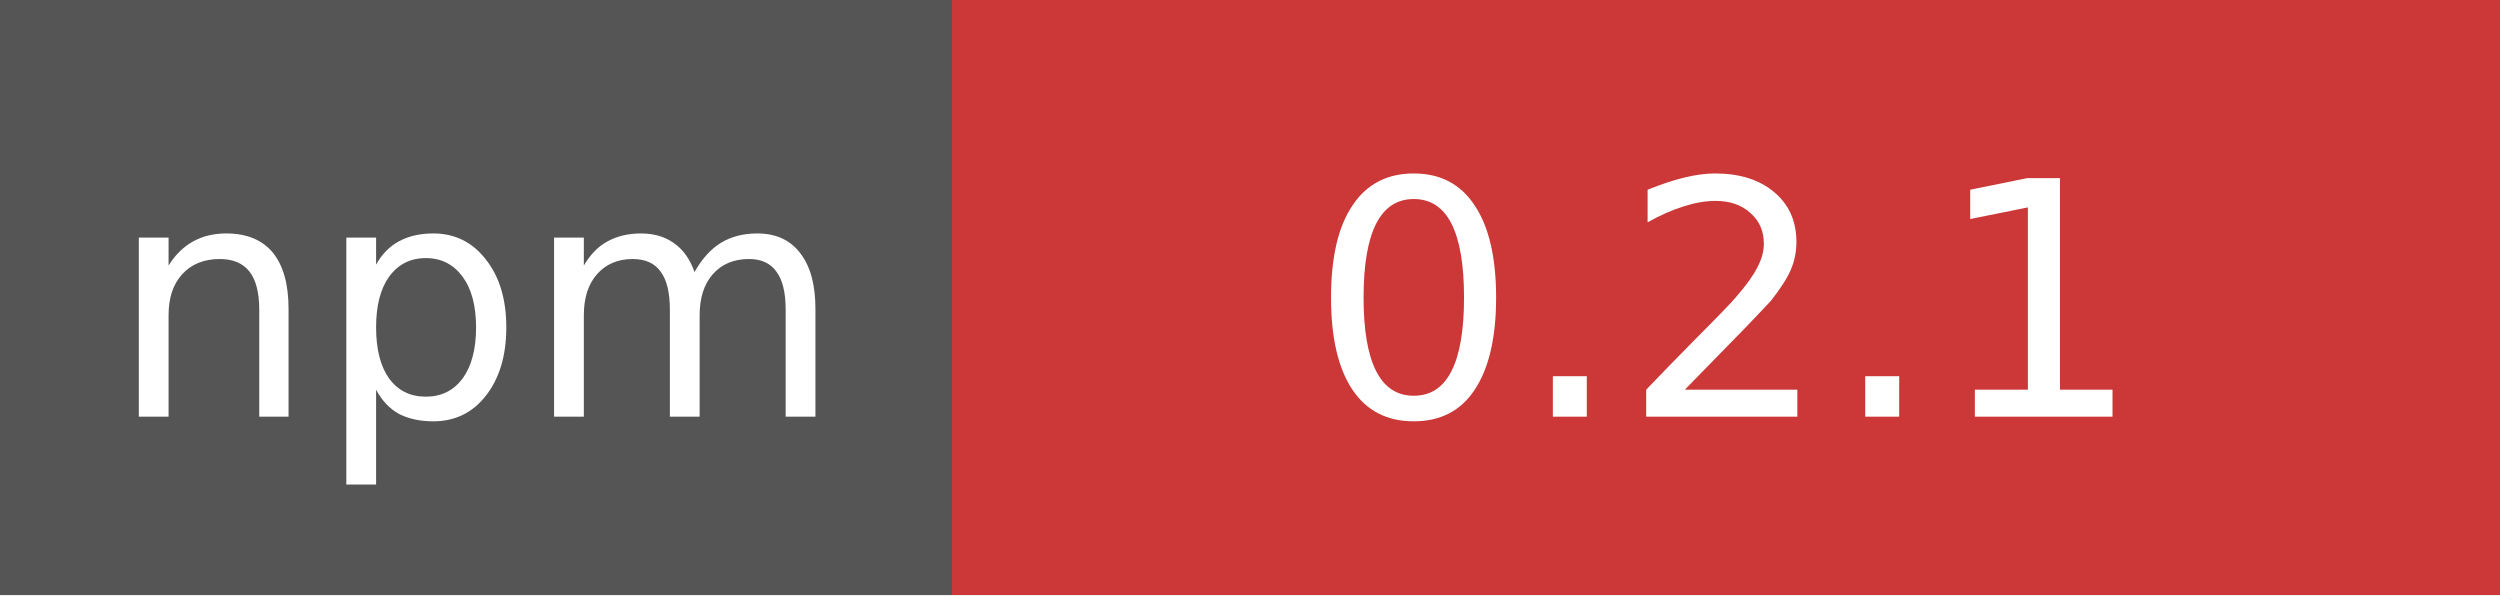
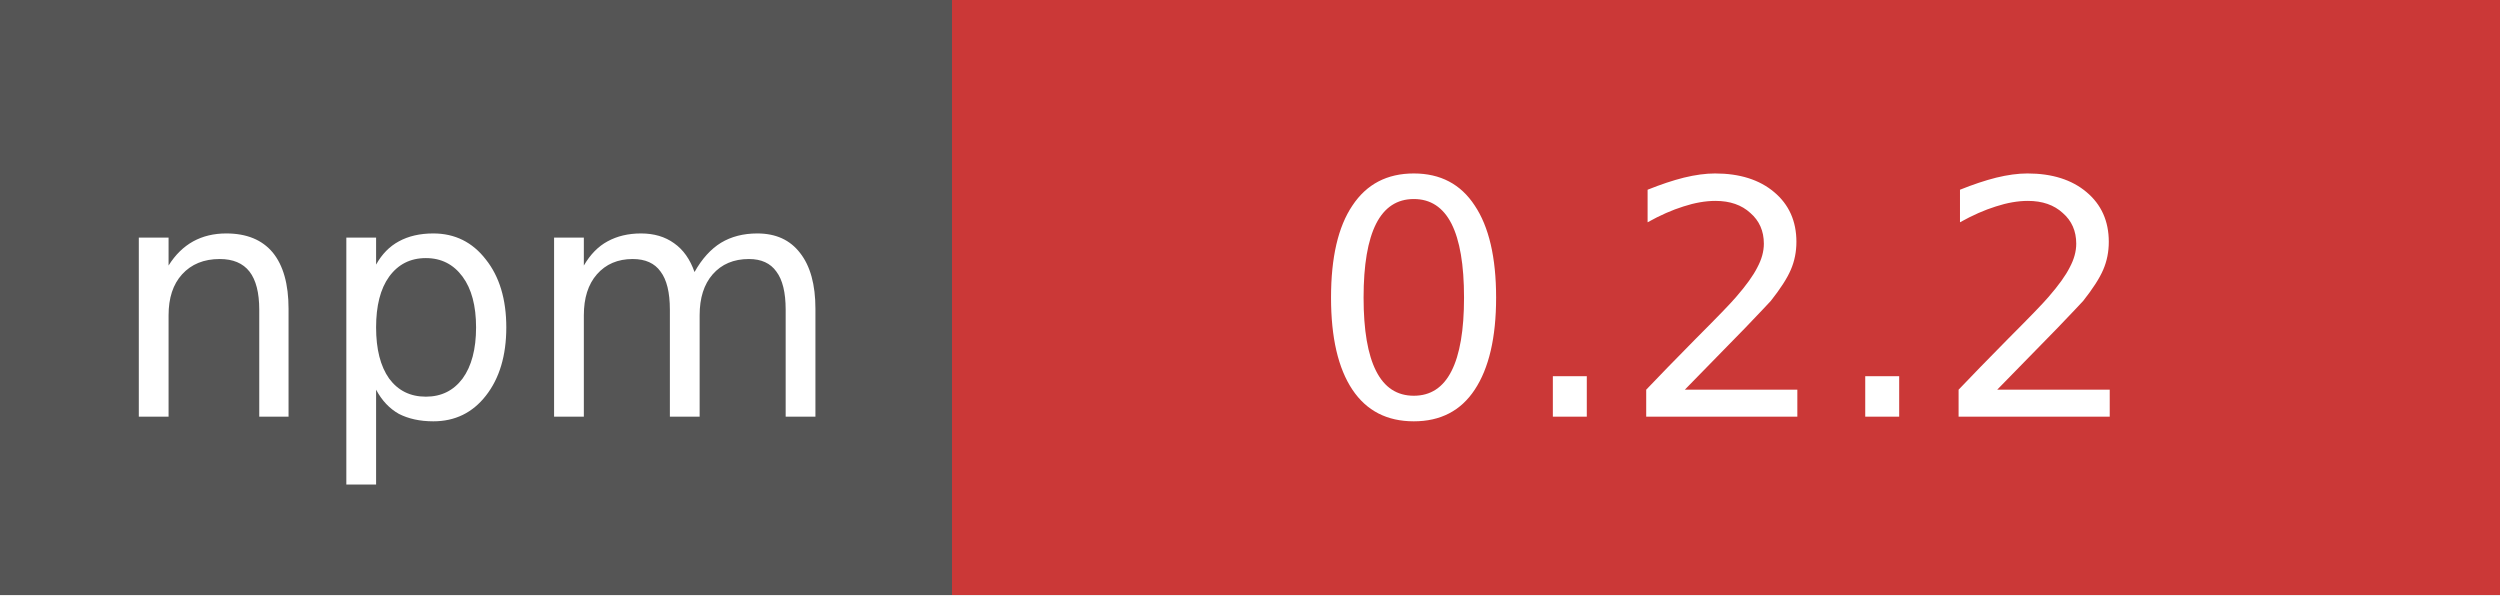
- <svg xmlns="http://www.w3.org/2000/svg" width="84" height="20" role="img" aria-label="npm: 0.2.1">
+ <svg xmlns="http://www.w3.org/2000/svg" width="84" height="20" role="img" aria-label="npm: 0.2.2">
  <g shape-rendering="crispEdges">
    <rect width="32" height="20" fill="#555" />
    <rect x="32" width="52" height="20" fill="#CB3837" />
  </g>
  <g fill="#fff" text-anchor="middle" font-family="Verdana,Geneva,DejaVu Sans,sans-serif" font-size="11">
    <text x="16" y="14">npm</text>
-     <text x="58" y="14">0.2.1</text>
+     <text x="58" y="14">0.2.2</text>
  </g>
</svg>
